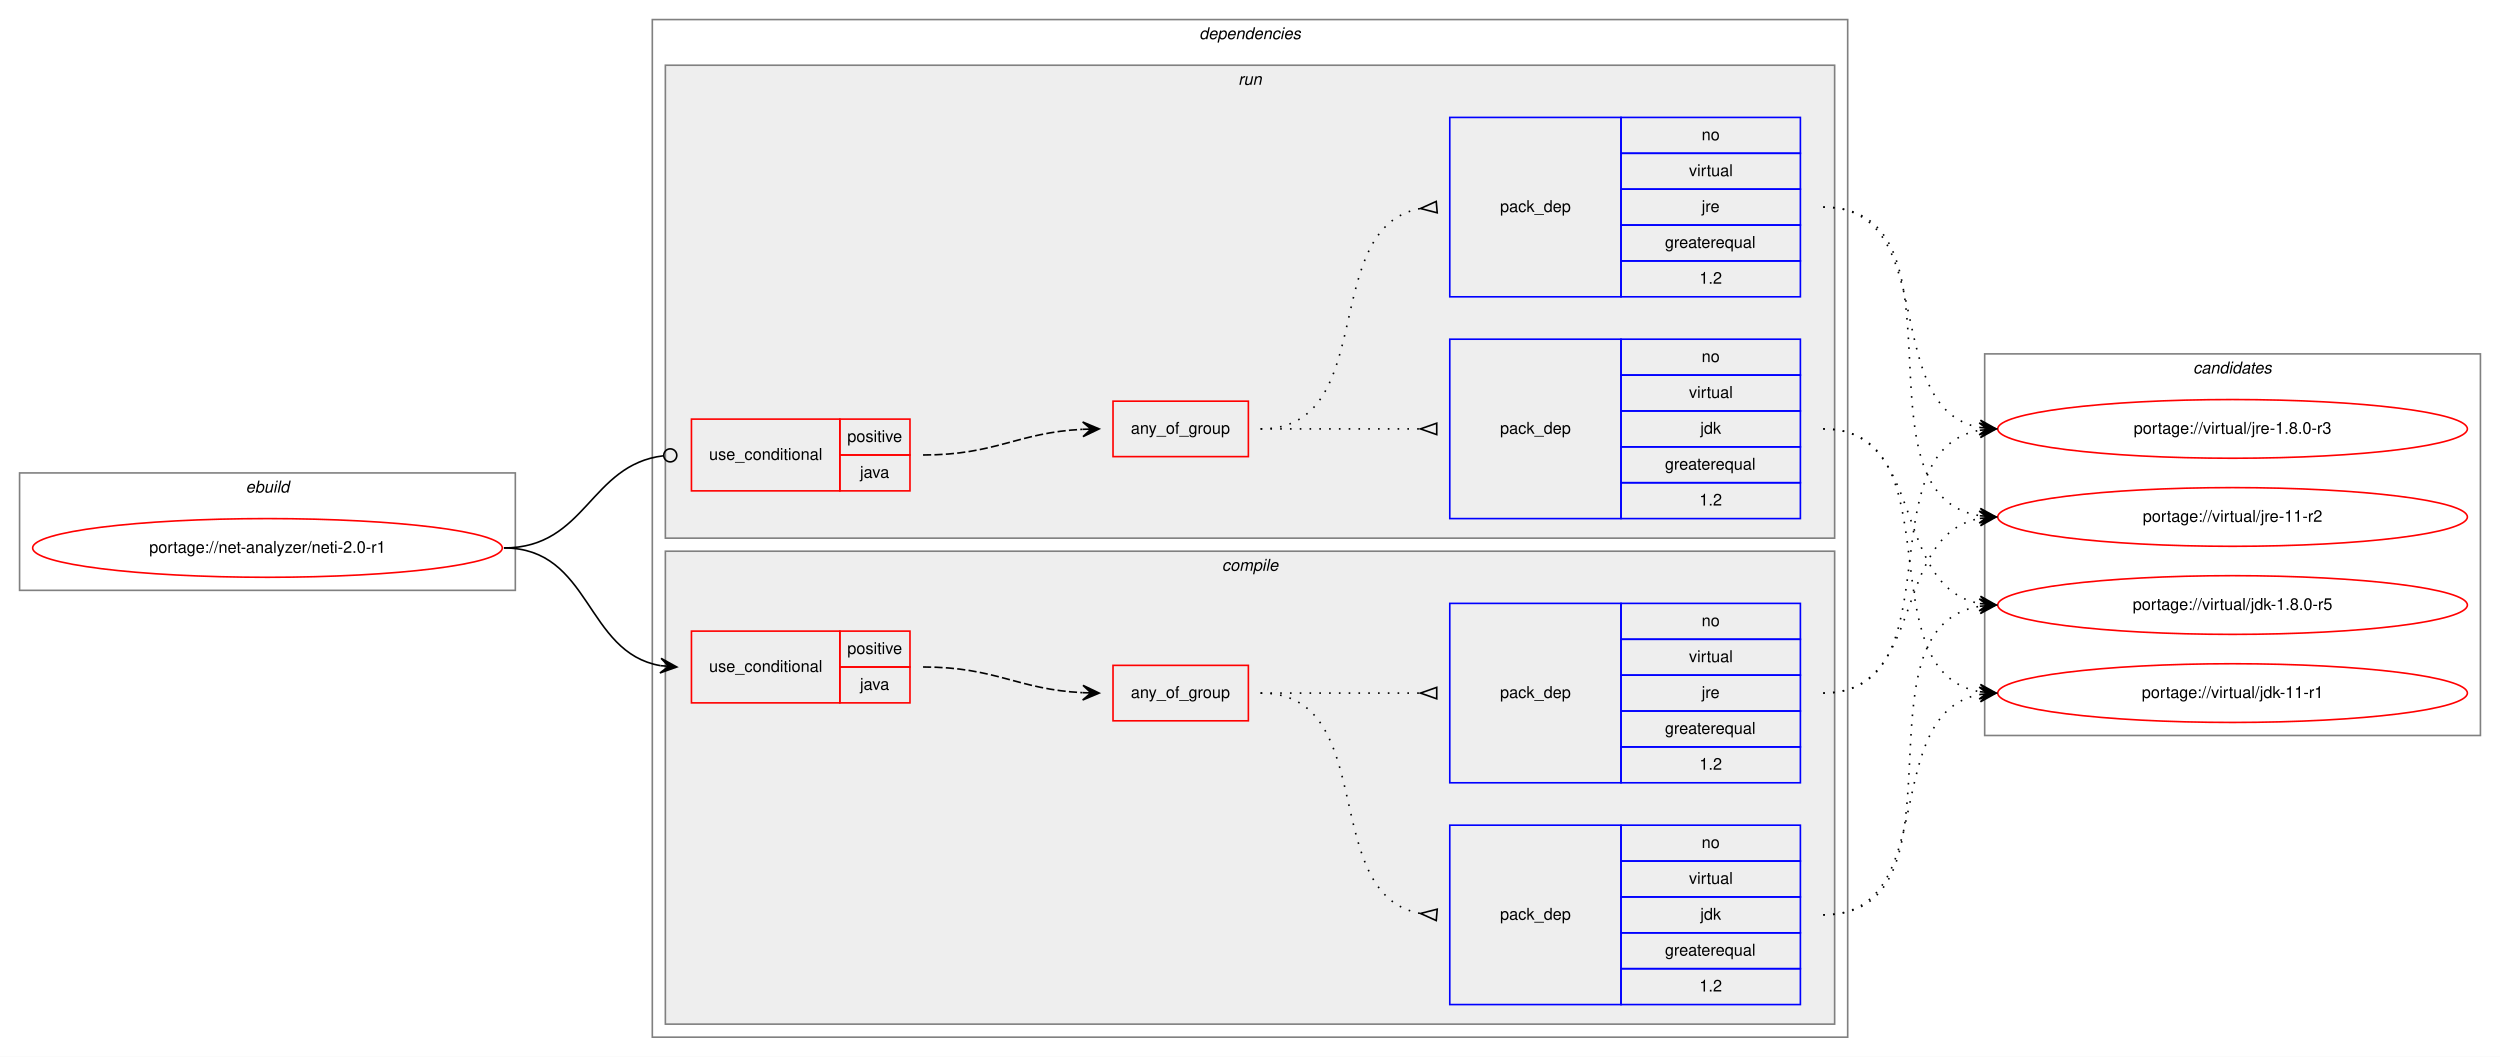
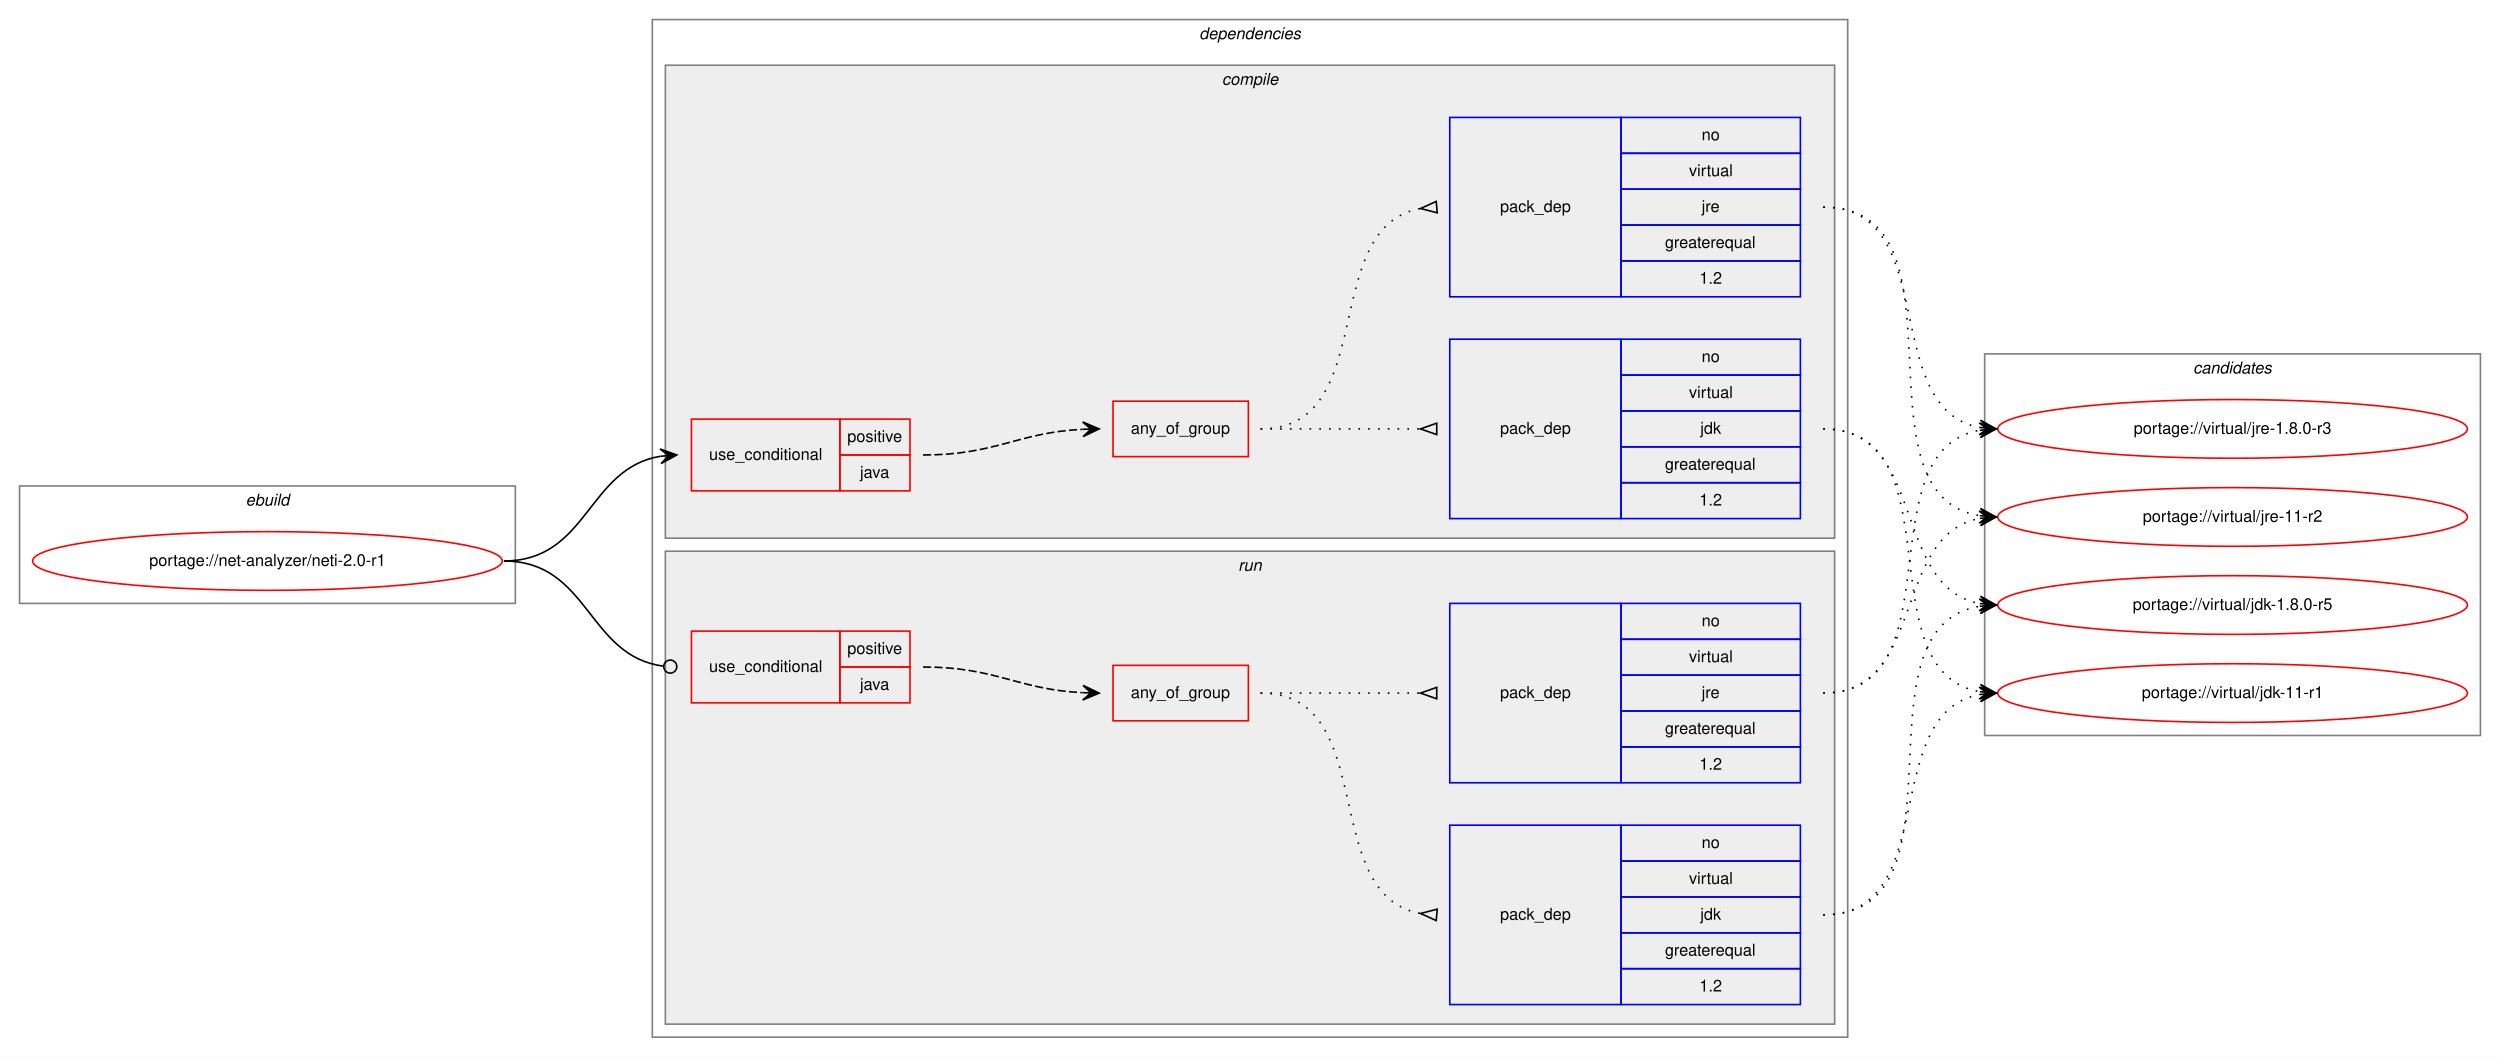
<svg xmlns="http://www.w3.org/2000/svg" xmlns:xlink="http://www.w3.org/1999/xlink" width="1533pt" height="648pt" viewBox="0.00 0.00 1533.00 648.00">
  <g id="graph0" class="graph" transform="scale(1 1) rotate(0) translate(4 644)">
    <polygon fill="white" stroke="transparent" points="-4,4 -4,-644 1529,-644 1529,4 -4,4" />
    <g id="clust1" class="cluster">
-       <polygon fill="none" stroke="gray" points="8,-282 8,-354 312,-354 312,-282 8,-282" />
-       <text text-anchor="start" x="146.66" y="-342" font-family="Helvetica,sans-Serif" font-style="italic" font-size="10.00">ebuild</text>
+       <polygon fill="none" stroke="gray" points="8,-274 8,-346 312,-346 312,-274 8,-274" />
+       <text text-anchor="start" x="146.66" y="-334" font-family="Helvetica,sans-Serif" font-style="italic" font-size="10.00">ebuild</text>
    </g>
    <g id="clust2" class="cluster">
      <polygon fill="none" stroke="gray" points="396,-8 396,-632 1129,-632 1129,-8 396,-8" />
      <text text-anchor="start" x="731.38" y="-620" font-family="Helvetica,sans-Serif" font-style="italic" font-size="10.00">dependencies</text>
    </g>
+     <g id="clust3" class="cluster">
+       <polygon fill="#eeeeee" stroke="gray" points="404,-314 404,-604 1121,-604 1121,-314 404,-314" />
+       <text text-anchor="start" x="745.28" y="-592" font-family="Helvetica,sans-Serif" font-style="italic" font-size="10.00">compile</text>
+     </g>
    <g id="clust9" class="cluster">
-       <polygon fill="#eeeeee" stroke="gray" points="404,-314 404,-604 1121,-604 1121,-314 404,-314" />
-       <text text-anchor="start" x="755.28" y="-592" font-family="Helvetica,sans-Serif" font-style="italic" font-size="10.00">run</text>
-     </g>
-     <g id="clust3" class="cluster">
      <polygon fill="#eeeeee" stroke="gray" points="404,-16 404,-306 1121,-306 1121,-16 404,-16" />
-       <text text-anchor="start" x="745.28" y="-294" font-family="Helvetica,sans-Serif" font-style="italic" font-size="10.00">compile</text>
+       <text text-anchor="start" x="755.28" y="-294" font-family="Helvetica,sans-Serif" font-style="italic" font-size="10.00">run</text>
    </g>
    <g id="clust14" class="cluster">
      <polygon fill="none" stroke="gray" points="1213,-193 1213,-427 1517,-427 1517,-193 1213,-193" />
      <text text-anchor="start" x="1340.82" y="-415" font-family="Helvetica,sans-Serif" font-style="italic" font-size="10.00">candidates</text>
    </g>
    <g id="node1" class="node">
      <g id="a_node1">
        <a xlink:href="../net-analyzer/neti-2.0-r1.svg" xlink:title="portage://net-analyzer/neti-2.0-r1">
-           <ellipse fill="none" stroke="red" cx="160" cy="-308" rx="144" ry="18" />
-           <text text-anchor="middle" x="160" y="-305" font-family="Helvetica,sans-Serif" font-size="10.00">portage://net-analyzer/neti-2.0-r1</text>
+           <ellipse fill="none" stroke="red" cx="160" cy="-300" rx="144" ry="18" />
+           <text text-anchor="middle" x="160" y="-297" font-family="Helvetica,sans-Serif" font-size="10.00">portage://net-analyzer/neti-2.0-r1</text>
        </a>
      </g>
    </g>
    <g id="node2" class="node">
+       <polygon fill="none" stroke="red" points="420,-343 420,-387 511,-387 511,-343 420,-343" />
+       <text text-anchor="start" x="430.77" y="-362" font-family="Helvetica,sans-Serif" font-size="10.00">use_conditional</text>
+       <polygon fill="none" stroke="red" points="511,-365 511,-387 554,-387 554,-365 511,-365" />
+       <text text-anchor="start" x="515.55" y="-373" font-family="Helvetica,sans-Serif" font-size="10.00">positive</text>
+       <polygon fill="none" stroke="red" points="511,-343 511,-365 554,-365 554,-343 511,-343" />
+       <text text-anchor="start" x="523.33" y="-351" font-family="Helvetica,sans-Serif" font-size="10.00">java</text>
+     </g>
+     <g id="edge4" class="edge">
+       <path fill="none" stroke="black" d="M305,-300C356.7,-300 356.07,-356.89 401.03,-364.22" />
+       <polygon fill="black" stroke="black" points="411,-365 400.68,-368.71 406.02,-364.61 401.03,-364.22 401.03,-364.22 401.03,-364.22 406.02,-364.61 401.38,-359.74 411,-365 411,-365" />
+     </g>
+     <g id="node6" class="node">
      <polygon fill="none" stroke="red" points="420,-213 420,-257 511,-257 511,-213 420,-213" />
      <text text-anchor="start" x="430.77" y="-232" font-family="Helvetica,sans-Serif" font-size="10.00">use_conditional</text>
      <polygon fill="none" stroke="red" points="511,-235 511,-257 554,-257 554,-235 511,-235" />
      <text text-anchor="start" x="515.55" y="-243" font-family="Helvetica,sans-Serif" font-size="10.00">positive</text>
      <polygon fill="none" stroke="red" points="511,-213 511,-235 554,-235 554,-213 511,-213" />
      <text text-anchor="start" x="523.33" y="-221" font-family="Helvetica,sans-Serif" font-size="10.00">java</text>
    </g>
-     <g id="edge4" class="edge">
-       <path fill="none" stroke="black" d="M305,-308C358.63,-308 354.59,-243.84 401.01,-235.82" />
-       <polygon fill="black" stroke="black" points="411,-235 401.4,-240.3 406.02,-235.41 401.03,-235.82 401.03,-235.82 401.03,-235.82 406.02,-235.41 400.67,-231.33 411,-235 411,-235" />
-     </g>
-     <g id="node6" class="node">
-       <polygon fill="none" stroke="red" points="420,-343 420,-387 511,-387 511,-343 420,-343" />
-       <text text-anchor="start" x="430.77" y="-362" font-family="Helvetica,sans-Serif" font-size="10.00">use_conditional</text>
-       <polygon fill="none" stroke="red" points="511,-365 511,-387 554,-387 554,-365 511,-365" />
-       <text text-anchor="start" x="515.55" y="-373" font-family="Helvetica,sans-Serif" font-size="10.00">positive</text>
-       <polygon fill="none" stroke="red" points="511,-343 511,-365 554,-365 554,-343 511,-343" />
-       <text text-anchor="start" x="523.33" y="-351" font-family="Helvetica,sans-Serif" font-size="10.00">java</text>
-     </g>
    <g id="edge8" class="edge">
-       <path fill="none" stroke="black" d="M305,-308C355.67,-308 357.46,-359.15 402.98,-364.54" />
-       <ellipse fill="none" stroke="black" cx="407.01" cy="-364.77" rx="4" ry="4" />
+       <path fill="none" stroke="black" d="M305,-300C357.35,-300 356.05,-241.67 402.74,-235.52" />
+       <ellipse fill="none" stroke="black" cx="407.01" cy="-235.25" rx="4" ry="4" />
    </g>
    <g id="node3" class="node">
+       <polygon fill="none" stroke="red" points="678.5,-364 678.5,-398 761.5,-398 761.5,-364 678.5,-364" />
+       <text text-anchor="start" x="689.43" y="-378" font-family="Helvetica,sans-Serif" font-size="10.00">any_of_group</text>
+     </g>
+     <g id="edge3" class="edge">
+       <path fill="none" stroke="black" stroke-dasharray="5,2" d="M562,-365C606.92,-365 619.64,-378.71 659.79,-380.75" />
+       <polygon fill="black" stroke="black" points="670,-381 659.89,-385.25 665,-380.88 660,-380.75 660,-380.75 660,-380.75 665,-380.88 660.11,-376.26 670,-381 670,-381" />
+     </g>
+     <g id="node4" class="node">
+       <polygon fill="none" stroke="blue" points="885,-326 885,-436 990,-436 990,-326 885,-326" />
+       <text text-anchor="start" x="915.82" y="-378" font-family="Helvetica,sans-Serif" font-size="10.00">pack_dep</text>
+       <polygon fill="none" stroke="blue" points="990,-414 990,-436 1100,-436 1100,-414 990,-414" />
+       <text text-anchor="start" x="1039.44" y="-422" font-family="Helvetica,sans-Serif" font-size="10.00">no</text>
+       <polygon fill="none" stroke="blue" points="990,-392 990,-414 1100,-414 1100,-392 990,-392" />
+       <text text-anchor="start" x="1031.67" y="-400" font-family="Helvetica,sans-Serif" font-size="10.00">virtual</text>
+       <polygon fill="none" stroke="blue" points="990,-370 990,-392 1100,-392 1100,-370 990,-370" />
+       <text text-anchor="start" x="1038.61" y="-378" font-family="Helvetica,sans-Serif" font-size="10.00">jdk</text>
+       <polygon fill="none" stroke="blue" points="990,-348 990,-370 1100,-370 1100,-348 990,-348" />
+       <text text-anchor="start" x="1016.94" y="-356" font-family="Helvetica,sans-Serif" font-size="10.00">greaterequal</text>
+       <polygon fill="none" stroke="blue" points="990,-326 990,-348 1100,-348 1100,-326 990,-326" />
+       <text text-anchor="start" x="1038.05" y="-334" font-family="Helvetica,sans-Serif" font-size="10.00">1.2</text>
+     </g>
+     <g id="edge1" class="edge">
+       <path fill="none" stroke="black" stroke-dasharray="1,5" d="M769,-381C813.44,-381 827.02,-381 866.88,-381" />
+       <polygon fill="none" stroke="black" points="877,-384.5 867,-381 877,-377.5 877,-384.5" />
+     </g>
+     <g id="node5" class="node">
+       <polygon fill="none" stroke="blue" points="885,-462 885,-572 990,-572 990,-462 885,-462" />
+       <text text-anchor="start" x="915.82" y="-514" font-family="Helvetica,sans-Serif" font-size="10.00">pack_dep</text>
+       <polygon fill="none" stroke="blue" points="990,-550 990,-572 1100,-572 1100,-550 990,-550" />
+       <text text-anchor="start" x="1039.44" y="-558" font-family="Helvetica,sans-Serif" font-size="10.00">no</text>
+       <polygon fill="none" stroke="blue" points="990,-528 990,-550 1100,-550 1100,-528 990,-528" />
+       <text text-anchor="start" x="1031.67" y="-536" font-family="Helvetica,sans-Serif" font-size="10.00">virtual</text>
+       <polygon fill="none" stroke="blue" points="990,-506 990,-528 1100,-528 1100,-506 990,-506" />
+       <text text-anchor="start" x="1039.45" y="-514" font-family="Helvetica,sans-Serif" font-size="10.00">jre</text>
+       <polygon fill="none" stroke="blue" points="990,-484 990,-506 1100,-506 1100,-484 990,-484" />
+       <text text-anchor="start" x="1016.94" y="-492" font-family="Helvetica,sans-Serif" font-size="10.00">greaterequal</text>
+       <polygon fill="none" stroke="blue" points="990,-462 990,-484 1100,-484 1100,-462 990,-462" />
+       <text text-anchor="start" x="1038.05" y="-470" font-family="Helvetica,sans-Serif" font-size="10.00">1.2</text>
+     </g>
+     <g id="edge2" class="edge">
+       <path fill="none" stroke="black" stroke-dasharray="1,5" d="M769,-381C842.57,-381 803.89,-504.55 866.93,-516.13" />
+       <polygon fill="none" stroke="black" points="876.7,-520.49 867.04,-516.14 877.3,-513.51 876.7,-520.49" />
+     </g>
+     <g id="node10" class="node">
+       <g id="a_node10">
+         <a xlink:href="../virtual/jdk-1.8.0-r5.svg" xlink:title="portage://virtual/jdk-1.8.0-r5">
+           <ellipse fill="none" stroke="red" cx="1365" cy="-273" rx="144" ry="18" />
+           <text text-anchor="middle" x="1365" y="-270" font-family="Helvetica,sans-Serif" font-size="10.00">portage://virtual/jdk-1.8.0-r5</text>
+         </a>
+       </g>
+     </g>
+     <g id="edge9" class="edge">
+       <path fill="none" stroke="black" stroke-dasharray="1,5" d="M1114,-381C1177.58,-381 1155.58,-284.49 1209.79,-273.93" />
+       <polygon fill="black" stroke="black" points="1220,-273 1210.45,-278.39 1215.02,-273.46 1210.04,-273.91 1210.04,-273.91 1210.04,-273.91 1215.02,-273.46 1209.63,-269.43 1220,-273 1220,-273" />
+     </g>
+     <g id="node11" class="node">
+       <g id="a_node11">
+         <a xlink:href="../virtual/jdk-11-r1.svg" xlink:title="portage://virtual/jdk-11-r1">
+           <ellipse fill="none" stroke="red" cx="1365" cy="-219" rx="144" ry="18" />
+           <text text-anchor="middle" x="1365" y="-216" font-family="Helvetica,sans-Serif" font-size="10.00">portage://virtual/jdk-11-r1</text>
+         </a>
+       </g>
+     </g>
+     <g id="edge10" class="edge">
+       <path fill="none" stroke="black" stroke-dasharray="1,5" d="M1114,-381C1196.35,-381 1139.36,-232.62 1209.73,-219.87" />
+       <polygon fill="black" stroke="black" points="1220,-219 1210.42,-224.33 1215.02,-219.42 1210.04,-219.85 1210.04,-219.85 1210.04,-219.85 1215.02,-219.42 1209.66,-215.36 1220,-219 1220,-219" />
+     </g>
+     <g id="node12" class="node">
+       <g id="a_node12">
+         <a xlink:href="../virtual/jre-1.8.0-r3.svg" xlink:title="portage://virtual/jre-1.8.0-r3">
+           <ellipse fill="none" stroke="red" cx="1365" cy="-381" rx="144" ry="18" />
+           <text text-anchor="middle" x="1365" y="-378" font-family="Helvetica,sans-Serif" font-size="10.00">portage://virtual/jre-1.8.0-r3</text>
+         </a>
+       </g>
+     </g>
+     <g id="edge11" class="edge">
+       <path fill="none" stroke="black" stroke-dasharray="1,5" d="M1114,-517C1187.04,-517 1147.52,-393.45 1210.01,-381.87" />
+       <polygon fill="black" stroke="black" points="1220,-381 1210.43,-386.35 1215.02,-381.43 1210.04,-381.87 1210.04,-381.87 1210.04,-381.87 1215.02,-381.43 1209.65,-377.38 1220,-381 1220,-381" />
+     </g>
+     <g id="node13" class="node">
+       <g id="a_node13">
+         <a xlink:href="../virtual/jre-11-r2.svg" xlink:title="portage://virtual/jre-11-r2">
+           <ellipse fill="none" stroke="red" cx="1365" cy="-327" rx="144" ry="18" />
+           <text text-anchor="middle" x="1365" y="-324" font-family="Helvetica,sans-Serif" font-size="10.00">portage://virtual/jre-11-r2</text>
+         </a>
+       </g>
+     </g>
+     <g id="edge12" class="edge">
+       <path fill="none" stroke="black" stroke-dasharray="1,5" d="M1114,-517C1207.11,-517 1129.54,-340.84 1209.98,-327.77" />
+       <polygon fill="black" stroke="black" points="1220,-327 1210.37,-332.25 1215.01,-327.38 1210.03,-327.76 1210.03,-327.76 1210.03,-327.76 1215.01,-327.38 1209.69,-323.27 1220,-327 1220,-327" />
+     </g>
+     <g id="node7" class="node">
      <polygon fill="none" stroke="red" points="678.5,-202 678.5,-236 761.5,-236 761.5,-202 678.5,-202" />
      <text text-anchor="start" x="689.43" y="-216" font-family="Helvetica,sans-Serif" font-size="10.00">any_of_group</text>
    </g>
-     <g id="edge3" class="edge">
+     <g id="edge7" class="edge">
      <path fill="none" stroke="black" stroke-dasharray="5,2" d="M562,-235C606.92,-235 619.64,-221.29 659.79,-219.25" />
      <polygon fill="black" stroke="black" points="670,-219 660.11,-223.74 665,-219.12 660,-219.25 660,-219.25 660,-219.25 665,-219.12 659.89,-214.75 670,-219 670,-219" />
    </g>
-     <g id="node4" class="node">
+     <g id="node8" class="node">
      <polygon fill="none" stroke="blue" points="885,-28 885,-138 990,-138 990,-28 885,-28" />
      <text text-anchor="start" x="915.82" y="-80" font-family="Helvetica,sans-Serif" font-size="10.00">pack_dep</text>
      <polygon fill="none" stroke="blue" points="990,-116 990,-138 1100,-138 1100,-116 990,-116" />
      <text text-anchor="start" x="1039.44" y="-124" font-family="Helvetica,sans-Serif" font-size="10.00">no</text>
      <polygon fill="none" stroke="blue" points="990,-94 990,-116 1100,-116 1100,-94 990,-94" />
      <text text-anchor="start" x="1031.67" y="-102" font-family="Helvetica,sans-Serif" font-size="10.00">virtual</text>
      <polygon fill="none" stroke="blue" points="990,-72 990,-94 1100,-94 1100,-72 990,-72" />
      <text text-anchor="start" x="1038.61" y="-80" font-family="Helvetica,sans-Serif" font-size="10.00">jdk</text>
      <polygon fill="none" stroke="blue" points="990,-50 990,-72 1100,-72 1100,-50 990,-50" />
      <text text-anchor="start" x="1016.94" y="-58" font-family="Helvetica,sans-Serif" font-size="10.00">greaterequal</text>
      <polygon fill="none" stroke="blue" points="990,-28 990,-50 1100,-50 1100,-28 990,-28" />
      <text text-anchor="start" x="1038.05" y="-36" font-family="Helvetica,sans-Serif" font-size="10.00">1.2</text>
    </g>
-     <g id="edge1" class="edge">
+     <g id="edge5" class="edge">
      <path fill="none" stroke="black" stroke-dasharray="1,5" d="M769,-219C842.57,-219 803.89,-95.45 866.93,-83.87" />
      <polygon fill="none" stroke="black" points="877.3,-86.49 867.04,-83.86 876.7,-79.51 877.3,-86.49" />
    </g>
-     <g id="node5" class="node">
+     <g id="node9" class="node">
      <polygon fill="none" stroke="blue" points="885,-164 885,-274 990,-274 990,-164 885,-164" />
      <text text-anchor="start" x="915.82" y="-216" font-family="Helvetica,sans-Serif" font-size="10.00">pack_dep</text>
      <polygon fill="none" stroke="blue" points="990,-252 990,-274 1100,-274 1100,-252 990,-252" />
      <text text-anchor="start" x="1039.44" y="-260" font-family="Helvetica,sans-Serif" font-size="10.00">no</text>
      <polygon fill="none" stroke="blue" points="990,-230 990,-252 1100,-252 1100,-230 990,-230" />
      <text text-anchor="start" x="1031.67" y="-238" font-family="Helvetica,sans-Serif" font-size="10.00">virtual</text>
      <polygon fill="none" stroke="blue" points="990,-208 990,-230 1100,-230 1100,-208 990,-208" />
      <text text-anchor="start" x="1039.45" y="-216" font-family="Helvetica,sans-Serif" font-size="10.00">jre</text>
      <polygon fill="none" stroke="blue" points="990,-186 990,-208 1100,-208 1100,-186 990,-186" />
      <text text-anchor="start" x="1016.94" y="-194" font-family="Helvetica,sans-Serif" font-size="10.00">greaterequal</text>
      <polygon fill="none" stroke="blue" points="990,-164 990,-186 1100,-186 1100,-164 990,-164" />
      <text text-anchor="start" x="1038.05" y="-172" font-family="Helvetica,sans-Serif" font-size="10.00">1.2</text>
    </g>
-     <g id="edge2" class="edge">
+     <g id="edge6" class="edge">
      <path fill="none" stroke="black" stroke-dasharray="1,5" d="M769,-219C813.44,-219 827.02,-219 866.88,-219" />
      <polygon fill="none" stroke="black" points="877,-222.5 867,-219 877,-215.5 877,-222.5" />
    </g>
-     <g id="node10" class="node">
-       <g id="a_node10">
-         <a xlink:href="../virtual/jdk-1.8.0-r5.svg" xlink:title="portage://virtual/jdk-1.8.0-r5">
-           <ellipse fill="none" stroke="red" cx="1365" cy="-273" rx="144" ry="18" />
-           <text text-anchor="middle" x="1365" y="-270" font-family="Helvetica,sans-Serif" font-size="10.00">portage://virtual/jdk-1.8.0-r5</text>
-         </a>
-       </g>
-     </g>
-     <g id="edge9" class="edge">
+     <g id="edge13" class="edge">
      <path fill="none" stroke="black" stroke-dasharray="1,5" d="M1114,-83C1207.11,-83 1129.54,-259.16 1209.98,-272.23" />
      <polygon fill="black" stroke="black" points="1220,-273 1209.69,-276.73 1215.01,-272.62 1210.03,-272.24 1210.03,-272.24 1210.03,-272.24 1215.01,-272.62 1210.37,-267.75 1220,-273 1220,-273" />
    </g>
-     <g id="node11" class="node">
-       <g id="a_node11">
-         <a xlink:href="../virtual/jdk-11-r1.svg" xlink:title="portage://virtual/jdk-11-r1">
-           <ellipse fill="none" stroke="red" cx="1365" cy="-219" rx="144" ry="18" />
-           <text text-anchor="middle" x="1365" y="-216" font-family="Helvetica,sans-Serif" font-size="10.00">portage://virtual/jdk-11-r1</text>
-         </a>
-       </g>
-     </g>
-     <g id="edge10" class="edge">
+     <g id="edge14" class="edge">
      <path fill="none" stroke="black" stroke-dasharray="1,5" d="M1114,-83C1187.04,-83 1147.52,-206.55 1210.01,-218.13" />
      <polygon fill="black" stroke="black" points="1220,-219 1209.65,-222.62 1215.02,-218.57 1210.04,-218.13 1210.04,-218.13 1210.04,-218.13 1215.02,-218.57 1210.43,-213.65 1220,-219 1220,-219" />
    </g>
-     <g id="node12" class="node">
-       <g id="a_node12">
-         <a xlink:href="../virtual/jre-1.8.0-r3.svg" xlink:title="portage://virtual/jre-1.8.0-r3">
-           <ellipse fill="none" stroke="red" cx="1365" cy="-381" rx="144" ry="18" />
-           <text text-anchor="middle" x="1365" y="-378" font-family="Helvetica,sans-Serif" font-size="10.00">portage://virtual/jre-1.8.0-r3</text>
-         </a>
-       </g>
-     </g>
-     <g id="edge11" class="edge">
+     <g id="edge15" class="edge">
      <path fill="none" stroke="black" stroke-dasharray="1,5" d="M1114,-219C1196.35,-219 1139.36,-367.38 1209.73,-380.13" />
      <polygon fill="black" stroke="black" points="1220,-381 1209.66,-384.64 1215.02,-380.58 1210.04,-380.15 1210.04,-380.15 1210.04,-380.15 1215.02,-380.58 1210.42,-375.67 1220,-381 1220,-381" />
    </g>
-     <g id="node13" class="node">
-       <g id="a_node13">
-         <a xlink:href="../virtual/jre-11-r2.svg" xlink:title="portage://virtual/jre-11-r2">
-           <ellipse fill="none" stroke="red" cx="1365" cy="-327" rx="144" ry="18" />
-           <text text-anchor="middle" x="1365" y="-324" font-family="Helvetica,sans-Serif" font-size="10.00">portage://virtual/jre-11-r2</text>
-         </a>
-       </g>
-     </g>
-     <g id="edge12" class="edge">
+     <g id="edge16" class="edge">
      <path fill="none" stroke="black" stroke-dasharray="1,5" d="M1114,-219C1177.58,-219 1155.58,-315.51 1209.79,-326.07" />
      <polygon fill="black" stroke="black" points="1220,-327 1209.63,-330.57 1215.02,-326.54 1210.04,-326.09 1210.04,-326.09 1210.04,-326.09 1215.02,-326.54 1210.45,-321.61 1220,-327 1220,-327" />
    </g>
-     <g id="node7" class="node">
-       <polygon fill="none" stroke="red" points="678.5,-364 678.5,-398 761.5,-398 761.5,-364 678.5,-364" />
-       <text text-anchor="start" x="689.43" y="-378" font-family="Helvetica,sans-Serif" font-size="10.00">any_of_group</text>
-     </g>
-     <g id="edge7" class="edge">
-       <path fill="none" stroke="black" stroke-dasharray="5,2" d="M562,-365C606.92,-365 619.64,-378.71 659.79,-380.75" />
-       <polygon fill="black" stroke="black" points="670,-381 659.89,-385.25 665,-380.88 660,-380.75 660,-380.75 660,-380.75 665,-380.88 660.11,-376.26 670,-381 670,-381" />
-     </g>
-     <g id="node8" class="node">
-       <polygon fill="none" stroke="blue" points="885,-326 885,-436 990,-436 990,-326 885,-326" />
-       <text text-anchor="start" x="915.82" y="-378" font-family="Helvetica,sans-Serif" font-size="10.00">pack_dep</text>
-       <polygon fill="none" stroke="blue" points="990,-414 990,-436 1100,-436 1100,-414 990,-414" />
-       <text text-anchor="start" x="1039.44" y="-422" font-family="Helvetica,sans-Serif" font-size="10.00">no</text>
-       <polygon fill="none" stroke="blue" points="990,-392 990,-414 1100,-414 1100,-392 990,-392" />
-       <text text-anchor="start" x="1031.67" y="-400" font-family="Helvetica,sans-Serif" font-size="10.00">virtual</text>
-       <polygon fill="none" stroke="blue" points="990,-370 990,-392 1100,-392 1100,-370 990,-370" />
-       <text text-anchor="start" x="1038.61" y="-378" font-family="Helvetica,sans-Serif" font-size="10.00">jdk</text>
-       <polygon fill="none" stroke="blue" points="990,-348 990,-370 1100,-370 1100,-348 990,-348" />
-       <text text-anchor="start" x="1016.94" y="-356" font-family="Helvetica,sans-Serif" font-size="10.00">greaterequal</text>
-       <polygon fill="none" stroke="blue" points="990,-326 990,-348 1100,-348 1100,-326 990,-326" />
-       <text text-anchor="start" x="1038.05" y="-334" font-family="Helvetica,sans-Serif" font-size="10.00">1.2</text>
-     </g>
-     <g id="edge5" class="edge">
-       <path fill="none" stroke="black" stroke-dasharray="1,5" d="M769,-381C813.44,-381 827.02,-381 866.88,-381" />
-       <polygon fill="none" stroke="black" points="877,-384.5 867,-381 877,-377.5 877,-384.5" />
-     </g>
-     <g id="node9" class="node">
-       <polygon fill="none" stroke="blue" points="885,-462 885,-572 990,-572 990,-462 885,-462" />
-       <text text-anchor="start" x="915.82" y="-514" font-family="Helvetica,sans-Serif" font-size="10.00">pack_dep</text>
-       <polygon fill="none" stroke="blue" points="990,-550 990,-572 1100,-572 1100,-550 990,-550" />
-       <text text-anchor="start" x="1039.44" y="-558" font-family="Helvetica,sans-Serif" font-size="10.00">no</text>
-       <polygon fill="none" stroke="blue" points="990,-528 990,-550 1100,-550 1100,-528 990,-528" />
-       <text text-anchor="start" x="1031.67" y="-536" font-family="Helvetica,sans-Serif" font-size="10.00">virtual</text>
-       <polygon fill="none" stroke="blue" points="990,-506 990,-528 1100,-528 1100,-506 990,-506" />
-       <text text-anchor="start" x="1039.45" y="-514" font-family="Helvetica,sans-Serif" font-size="10.00">jre</text>
-       <polygon fill="none" stroke="blue" points="990,-484 990,-506 1100,-506 1100,-484 990,-484" />
-       <text text-anchor="start" x="1016.94" y="-492" font-family="Helvetica,sans-Serif" font-size="10.00">greaterequal</text>
-       <polygon fill="none" stroke="blue" points="990,-462 990,-484 1100,-484 1100,-462 990,-462" />
-       <text text-anchor="start" x="1038.05" y="-470" font-family="Helvetica,sans-Serif" font-size="10.00">1.2</text>
-     </g>
-     <g id="edge6" class="edge">
-       <path fill="none" stroke="black" stroke-dasharray="1,5" d="M769,-381C842.57,-381 803.89,-504.55 866.93,-516.13" />
-       <polygon fill="none" stroke="black" points="876.7,-520.49 867.04,-516.14 877.3,-513.51 876.7,-520.49" />
-     </g>
-     <g id="edge13" class="edge">
-       <path fill="none" stroke="black" stroke-dasharray="1,5" d="M1114,-381C1177.58,-381 1155.58,-284.49 1209.79,-273.93" />
-       <polygon fill="black" stroke="black" points="1220,-273 1210.45,-278.39 1215.02,-273.46 1210.04,-273.91 1210.04,-273.91 1210.04,-273.91 1215.02,-273.46 1209.63,-269.43 1220,-273 1220,-273" />
-     </g>
-     <g id="edge14" class="edge">
-       <path fill="none" stroke="black" stroke-dasharray="1,5" d="M1114,-381C1196.35,-381 1139.36,-232.62 1209.73,-219.87" />
-       <polygon fill="black" stroke="black" points="1220,-219 1210.42,-224.33 1215.02,-219.42 1210.04,-219.85 1210.04,-219.85 1210.04,-219.85 1215.02,-219.42 1209.66,-215.36 1220,-219 1220,-219" />
-     </g>
-     <g id="edge15" class="edge">
-       <path fill="none" stroke="black" stroke-dasharray="1,5" d="M1114,-517C1187.04,-517 1147.52,-393.45 1210.01,-381.87" />
-       <polygon fill="black" stroke="black" points="1220,-381 1210.43,-386.35 1215.02,-381.43 1210.04,-381.87 1210.04,-381.87 1210.04,-381.87 1215.02,-381.43 1209.65,-377.38 1220,-381 1220,-381" />
-     </g>
-     <g id="edge16" class="edge">
-       <path fill="none" stroke="black" stroke-dasharray="1,5" d="M1114,-517C1207.11,-517 1129.54,-340.84 1209.98,-327.77" />
-       <polygon fill="black" stroke="black" points="1220,-327 1210.37,-332.25 1215.01,-327.38 1210.03,-327.76 1210.03,-327.76 1210.03,-327.76 1215.01,-327.38 1209.69,-323.27 1220,-327 1220,-327" />
-     </g>
  </g>
</svg>
